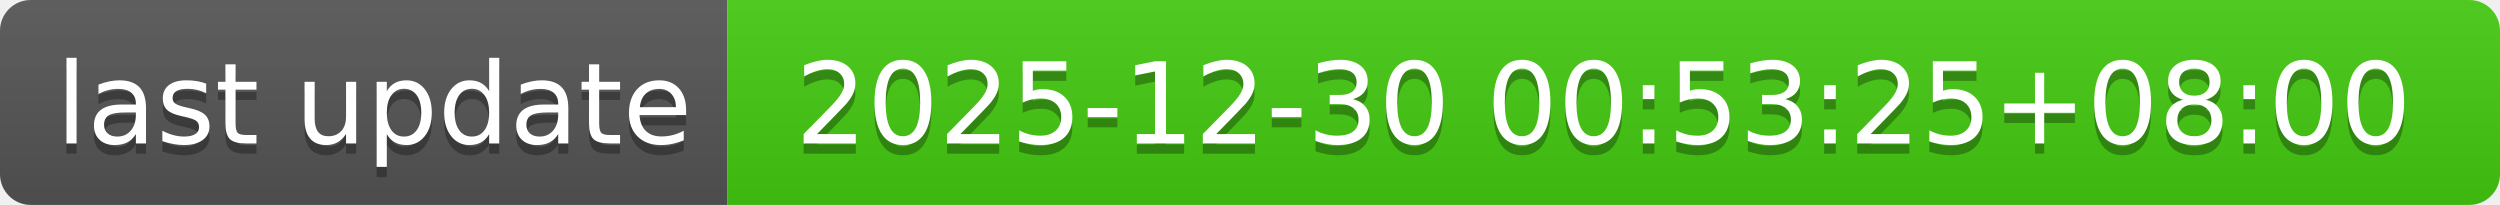
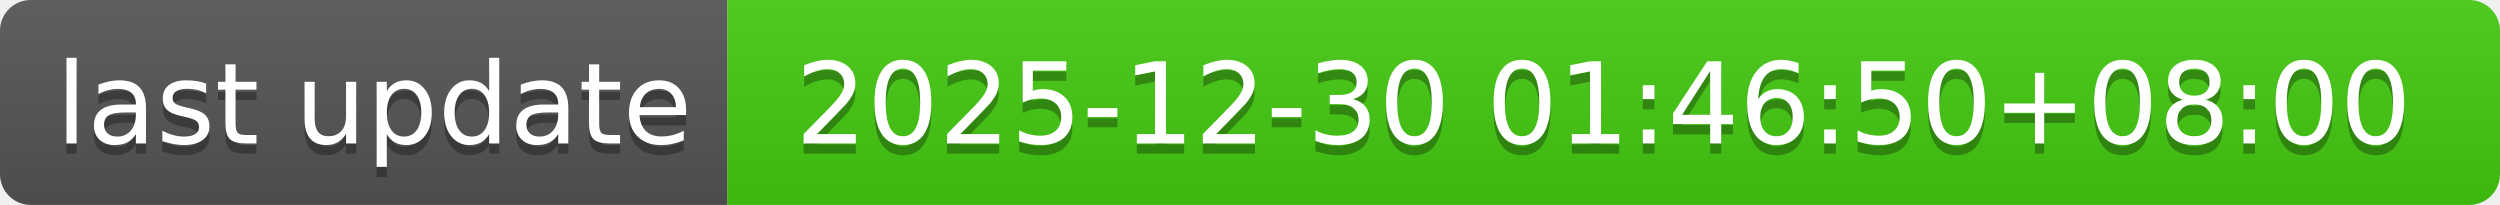
- <svg xmlns="http://www.w3.org/2000/svg" width="244" height="20" role="img" aria-label="last update: 2025-12-30 00:53:25+08:00">
+ <svg xmlns="http://www.w3.org/2000/svg" width="244" height="20" role="img" aria-label="last update: 2025-12-30 01:46:50+08:00">
  <linearGradient id="s" x2="0" y2="100%">
    <stop offset="0" stop-color="#bbb" stop-opacity=".1" />
    <stop offset="1" stop-opacity=".1" />
  </linearGradient>
  <clipPath id="r">
    <rect width="244" height="20" rx="3" fill="#fff" />
  </clipPath>
  <g clip-path="url(#r)">
    <rect width="71" height="20" fill="#555" />
    <rect x="71" width="173" height="20" fill="#4c1" />
    <rect width="244" height="20" fill="url(#s)" />
  </g>
  <g fill="#fff" text-anchor="middle" font-family="Verdana,Geneva,DejaVu Sans,sans-serif" text-rendering="geometricPrecision" font-size="110">
    <text aria-hidden="true" x="365" y="150" fill="#010101" fill-opacity=".3" transform="scale(.1)" textLength="610">last update</text>
    <text x="365" y="140" transform="scale(.1)" fill="#fff" textLength="610">last update</text>
-     <text aria-hidden="true" x="1565" y="150" fill="#010101" fill-opacity=".3" transform="scale(.1)" textLength="1630">2025-12-30 00:53:25+08:00</text>
-     <text x="1565" y="140" transform="scale(.1)" fill="#fff" textLength="1630">2025-12-30 00:53:25+08:00</text>
+     <text aria-hidden="true" x="1565" y="150" fill="#010101" fill-opacity=".3" transform="scale(.1)" textLength="1630">2025-12-30 01:46:50+08:00</text>
+     <text x="1565" y="140" transform="scale(.1)" fill="#fff" textLength="1630">2025-12-30 01:46:50+08:00</text>
  </g>
</svg>
